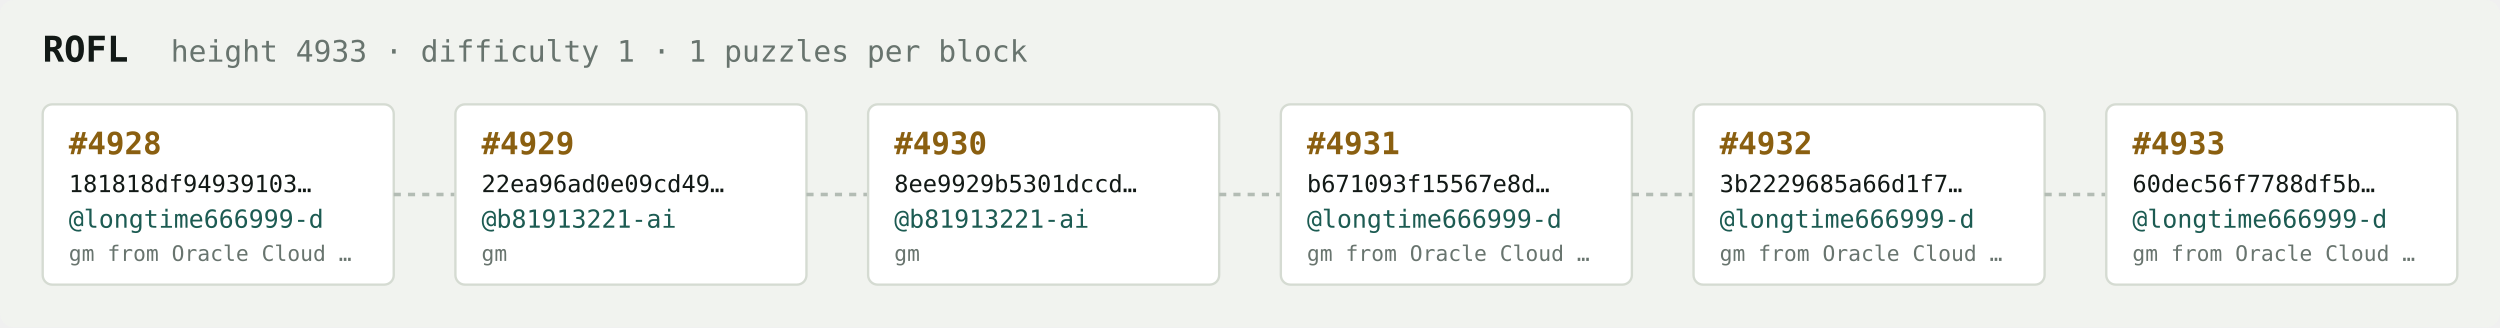
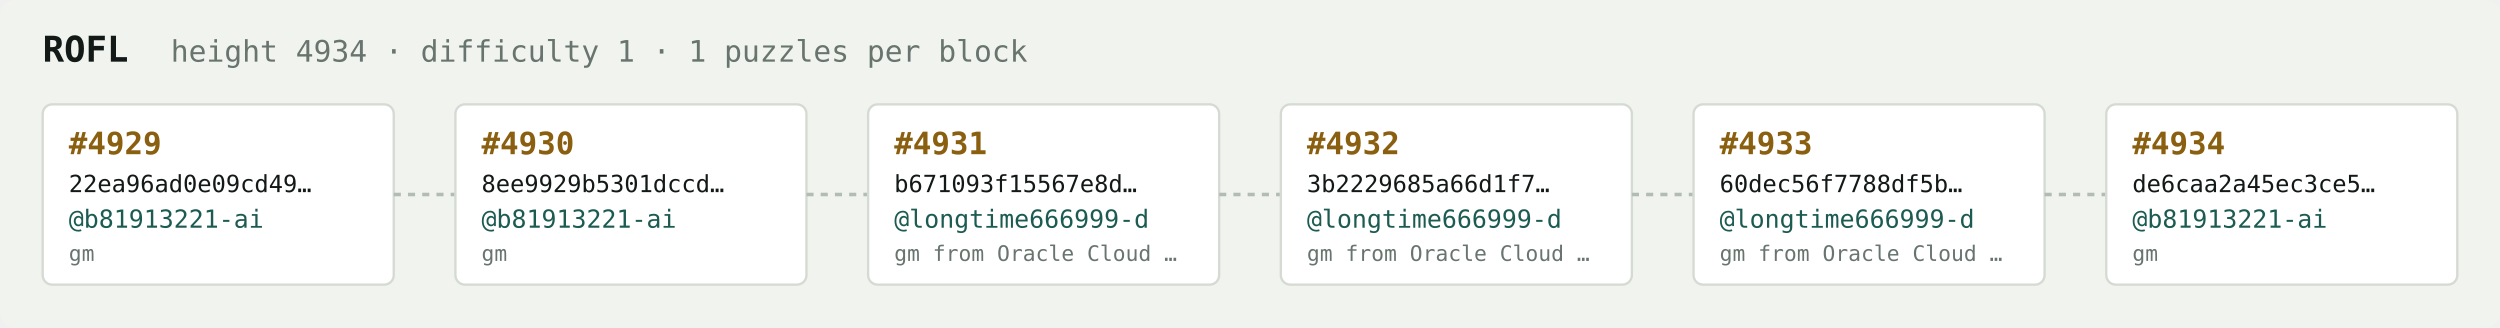
<svg xmlns="http://www.w3.org/2000/svg" width="1054" height="138" viewBox="0 0 1054 138" font-family="ui-monospace,SFMono-Regular,Menlo,monospace">
  <rect fill="#f1f3ef" width="1054" height="138" rx="6" />
  <text x="18" y="26" fill="#121916" font-size="15" font-weight="700">ROFL</text>
-   <text x="72" y="26" fill="#68746e" font-size="12.5">height 4933 · difficulty 1 · 1 puzzles per block</text>
+   <text x="72" y="26" fill="#68746e" font-size="12.5">height 4934 · difficulty 1 · 1 puzzles per block</text>
  <rect x="18" y="44" width="148" height="76" rx="4" fill="#ffffff" stroke="#d5dbd2" stroke-width="1" />
-   <text x="29" y="65" fill="#8a5f10" font-size="13" font-weight="700">#4928</text>
-   <text x="29" y="81" fill="#121916" font-size="10">181818df94939103…</text>
-   <text x="29" y="96" fill="#1c5b52" font-size="10.5">@longtime666999-d</text>
-   <text x="29" y="110" fill="#68746e" font-size="9">gm from Oracle Cloud …</text>
+   <text x="29" y="65" fill="#8a5f10" font-size="13" font-weight="700">#4929</text>
+   <text x="29" y="81" fill="#121916" font-size="10">22ea96ad0e09cd49…</text>
+   <text x="29" y="96" fill="#1c5b52" font-size="10.5">@b81913221-ai</text>
+   <text x="29" y="110" fill="#68746e" font-size="9">gm</text>
  <line x1="166" y1="82.0" x2="192" y2="82.0" stroke="#b3bcb4" stroke-width="1.5" stroke-dasharray="3 3" />
  <rect x="192" y="44" width="148" height="76" rx="4" fill="#ffffff" stroke="#d5dbd2" stroke-width="1" />
-   <text x="203" y="65" fill="#8a5f10" font-size="13" font-weight="700">#4929</text>
-   <text x="203" y="81" fill="#121916" font-size="10">22ea96ad0e09cd49…</text>
+   <text x="203" y="65" fill="#8a5f10" font-size="13" font-weight="700">#4930</text>
+   <text x="203" y="81" fill="#121916" font-size="10">8ee9929b5301dccd…</text>
  <text x="203" y="96" fill="#1c5b52" font-size="10.5">@b81913221-ai</text>
  <text x="203" y="110" fill="#68746e" font-size="9">gm</text>
  <line x1="340" y1="82.0" x2="366" y2="82.0" stroke="#b3bcb4" stroke-width="1.5" stroke-dasharray="3 3" />
  <rect x="366" y="44" width="148" height="76" rx="4" fill="#ffffff" stroke="#d5dbd2" stroke-width="1" />
-   <text x="377" y="65" fill="#8a5f10" font-size="13" font-weight="700">#4930</text>
-   <text x="377" y="81" fill="#121916" font-size="10">8ee9929b5301dccd…</text>
-   <text x="377" y="96" fill="#1c5b52" font-size="10.5">@b81913221-ai</text>
-   <text x="377" y="110" fill="#68746e" font-size="9">gm</text>
+   <text x="377" y="65" fill="#8a5f10" font-size="13" font-weight="700">#4931</text>
+   <text x="377" y="81" fill="#121916" font-size="10">b671093f15567e8d…</text>
+   <text x="377" y="96" fill="#1c5b52" font-size="10.5">@longtime666999-d</text>
+   <text x="377" y="110" fill="#68746e" font-size="9">gm from Oracle Cloud …</text>
  <line x1="514" y1="82.0" x2="540" y2="82.0" stroke="#b3bcb4" stroke-width="1.5" stroke-dasharray="3 3" />
  <rect x="540" y="44" width="148" height="76" rx="4" fill="#ffffff" stroke="#d5dbd2" stroke-width="1" />
-   <text x="551" y="65" fill="#8a5f10" font-size="13" font-weight="700">#4931</text>
-   <text x="551" y="81" fill="#121916" font-size="10">b671093f15567e8d…</text>
+   <text x="551" y="65" fill="#8a5f10" font-size="13" font-weight="700">#4932</text>
+   <text x="551" y="81" fill="#121916" font-size="10">3b2229685a66d1f7…</text>
  <text x="551" y="96" fill="#1c5b52" font-size="10.5">@longtime666999-d</text>
  <text x="551" y="110" fill="#68746e" font-size="9">gm from Oracle Cloud …</text>
  <line x1="688" y1="82.0" x2="714" y2="82.0" stroke="#b3bcb4" stroke-width="1.5" stroke-dasharray="3 3" />
  <rect x="714" y="44" width="148" height="76" rx="4" fill="#ffffff" stroke="#d5dbd2" stroke-width="1" />
-   <text x="725" y="65" fill="#8a5f10" font-size="13" font-weight="700">#4932</text>
-   <text x="725" y="81" fill="#121916" font-size="10">3b2229685a66d1f7…</text>
+   <text x="725" y="65" fill="#8a5f10" font-size="13" font-weight="700">#4933</text>
+   <text x="725" y="81" fill="#121916" font-size="10">60dec56f7788df5b…</text>
  <text x="725" y="96" fill="#1c5b52" font-size="10.5">@longtime666999-d</text>
  <text x="725" y="110" fill="#68746e" font-size="9">gm from Oracle Cloud …</text>
  <line x1="862" y1="82.0" x2="888" y2="82.0" stroke="#b3bcb4" stroke-width="1.5" stroke-dasharray="3 3" />
  <rect x="888" y="44" width="148" height="76" rx="4" fill="#ffffff" stroke="#d5dbd2" stroke-width="1" />
-   <text x="899" y="65" fill="#8a5f10" font-size="13" font-weight="700">#4933</text>
-   <text x="899" y="81" fill="#121916" font-size="10">60dec56f7788df5b…</text>
-   <text x="899" y="96" fill="#1c5b52" font-size="10.5">@longtime666999-d</text>
-   <text x="899" y="110" fill="#68746e" font-size="9">gm from Oracle Cloud …</text>
+   <text x="899" y="65" fill="#8a5f10" font-size="13" font-weight="700">#4934</text>
+   <text x="899" y="81" fill="#121916" font-size="10">de6caa2a45ec3ce5…</text>
+   <text x="899" y="96" fill="#1c5b52" font-size="10.5">@b81913221-ai</text>
+   <text x="899" y="110" fill="#68746e" font-size="9">gm</text>
</svg>
